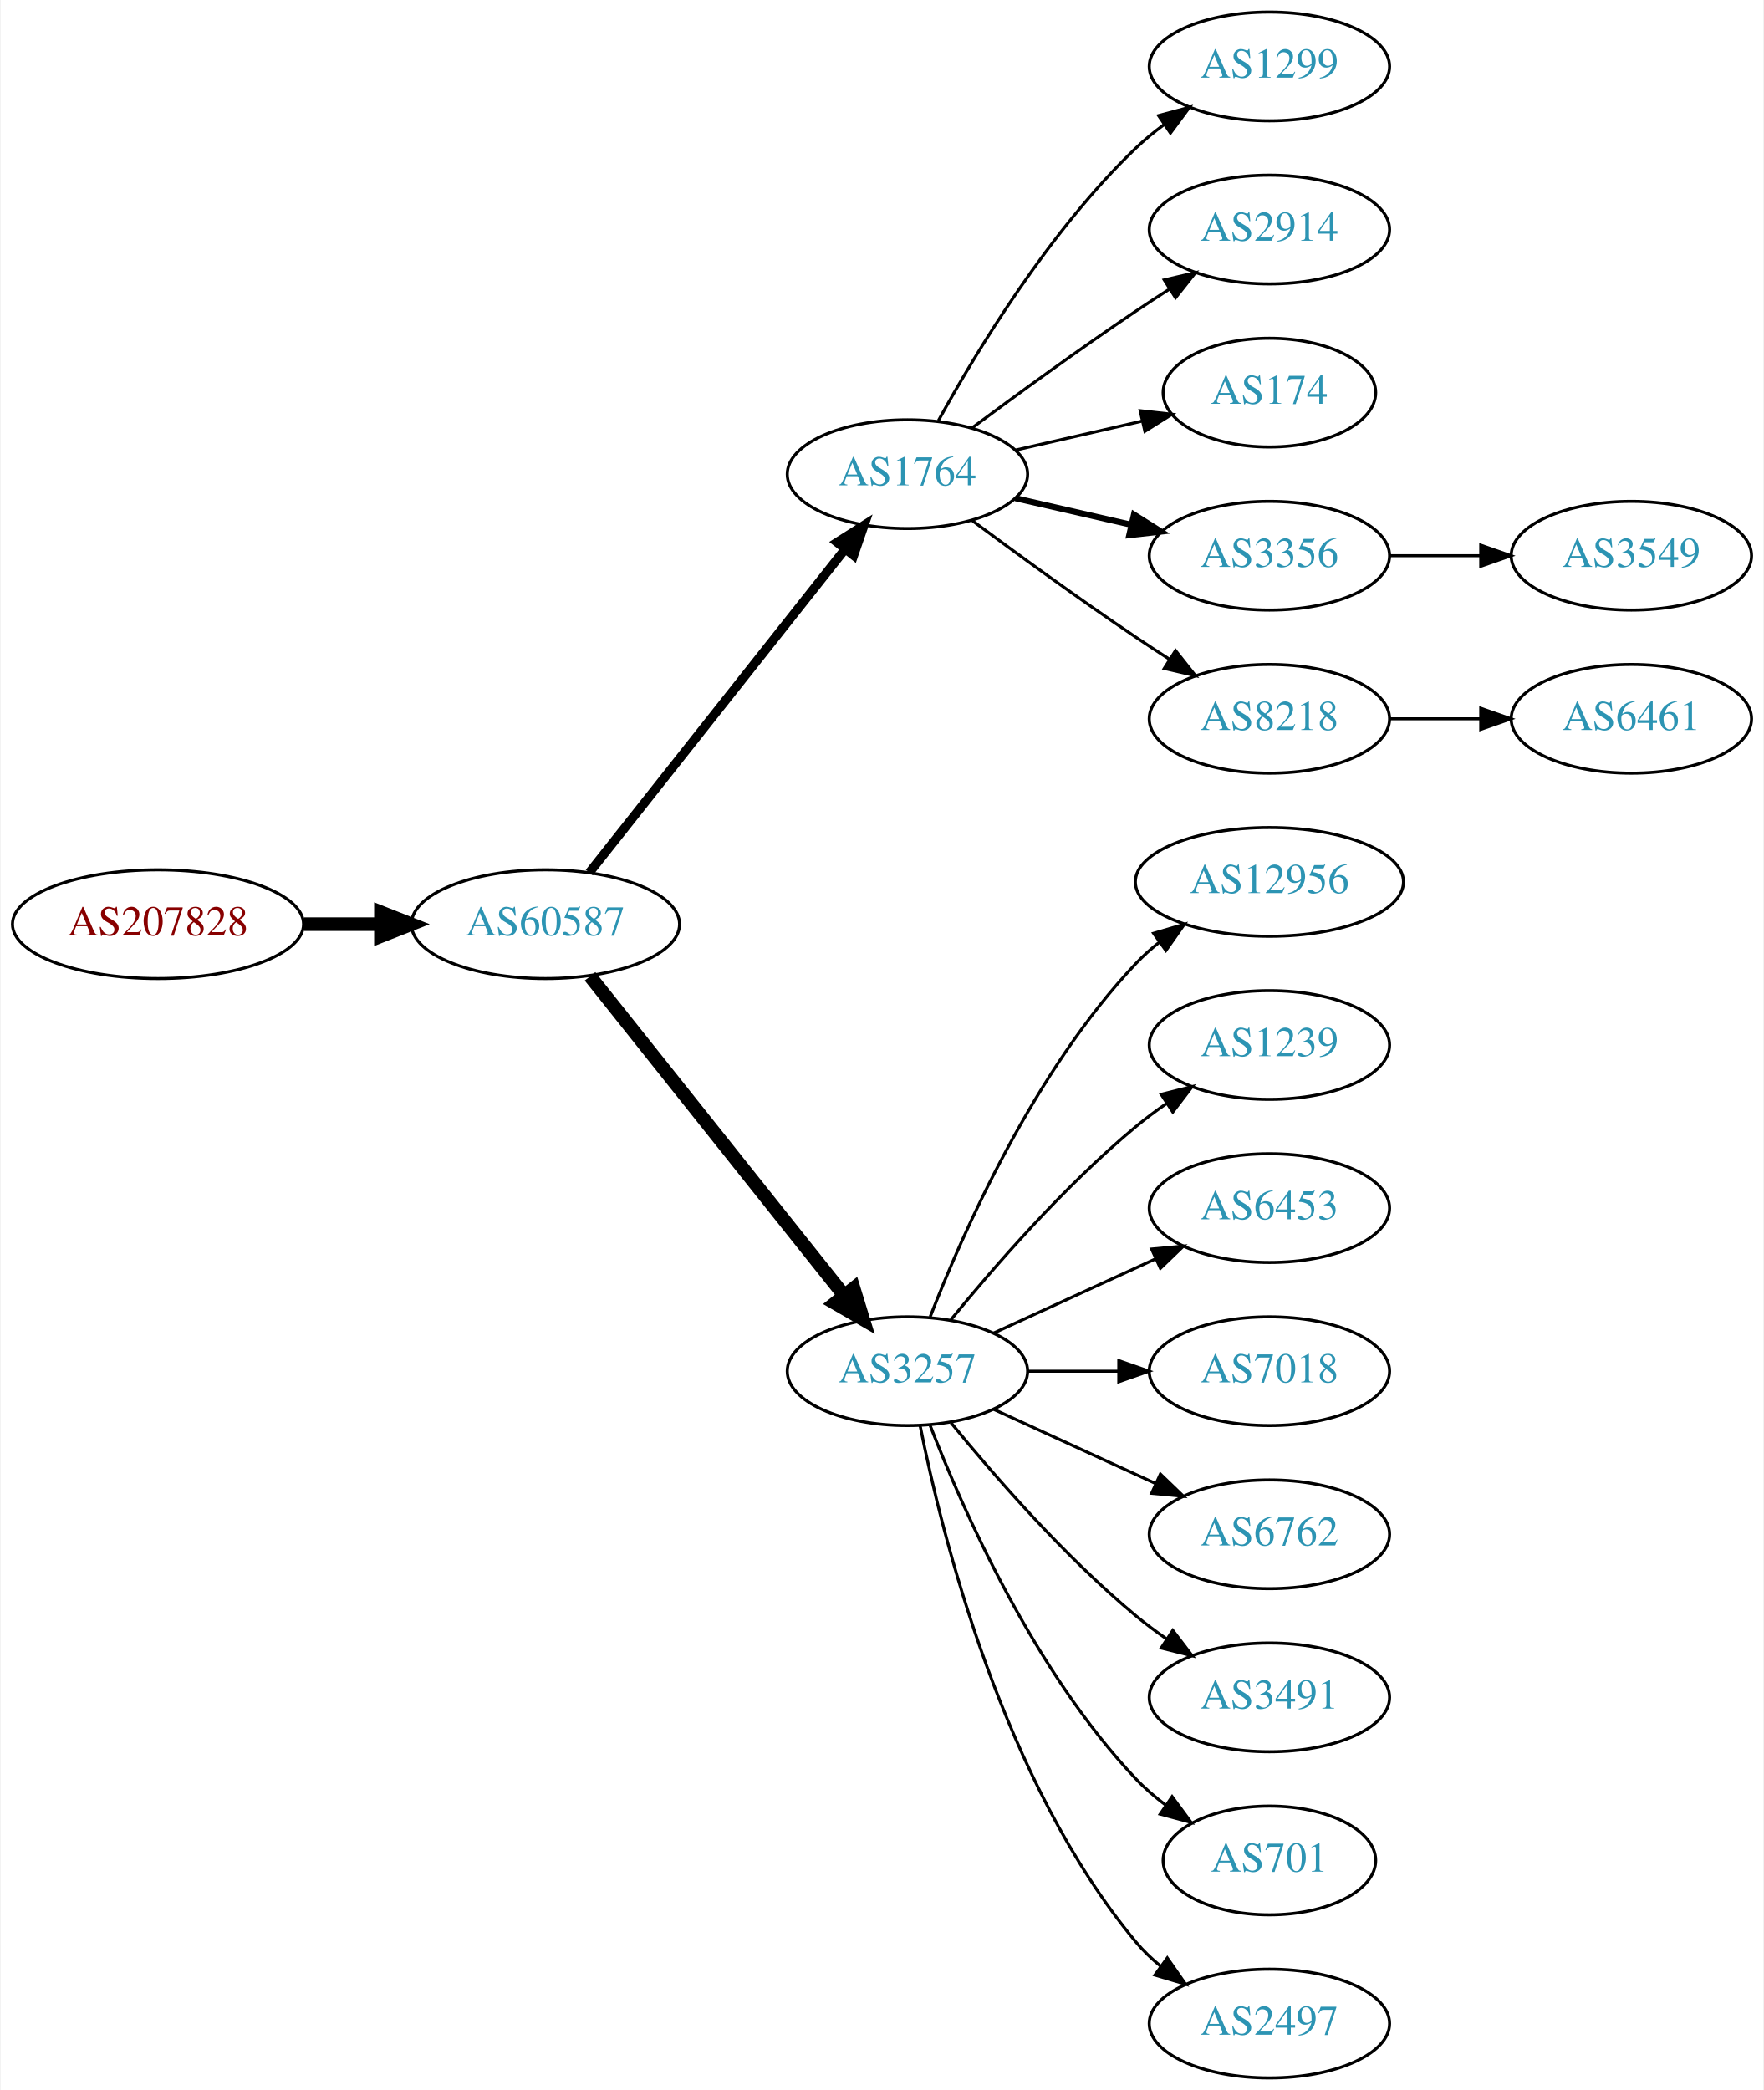
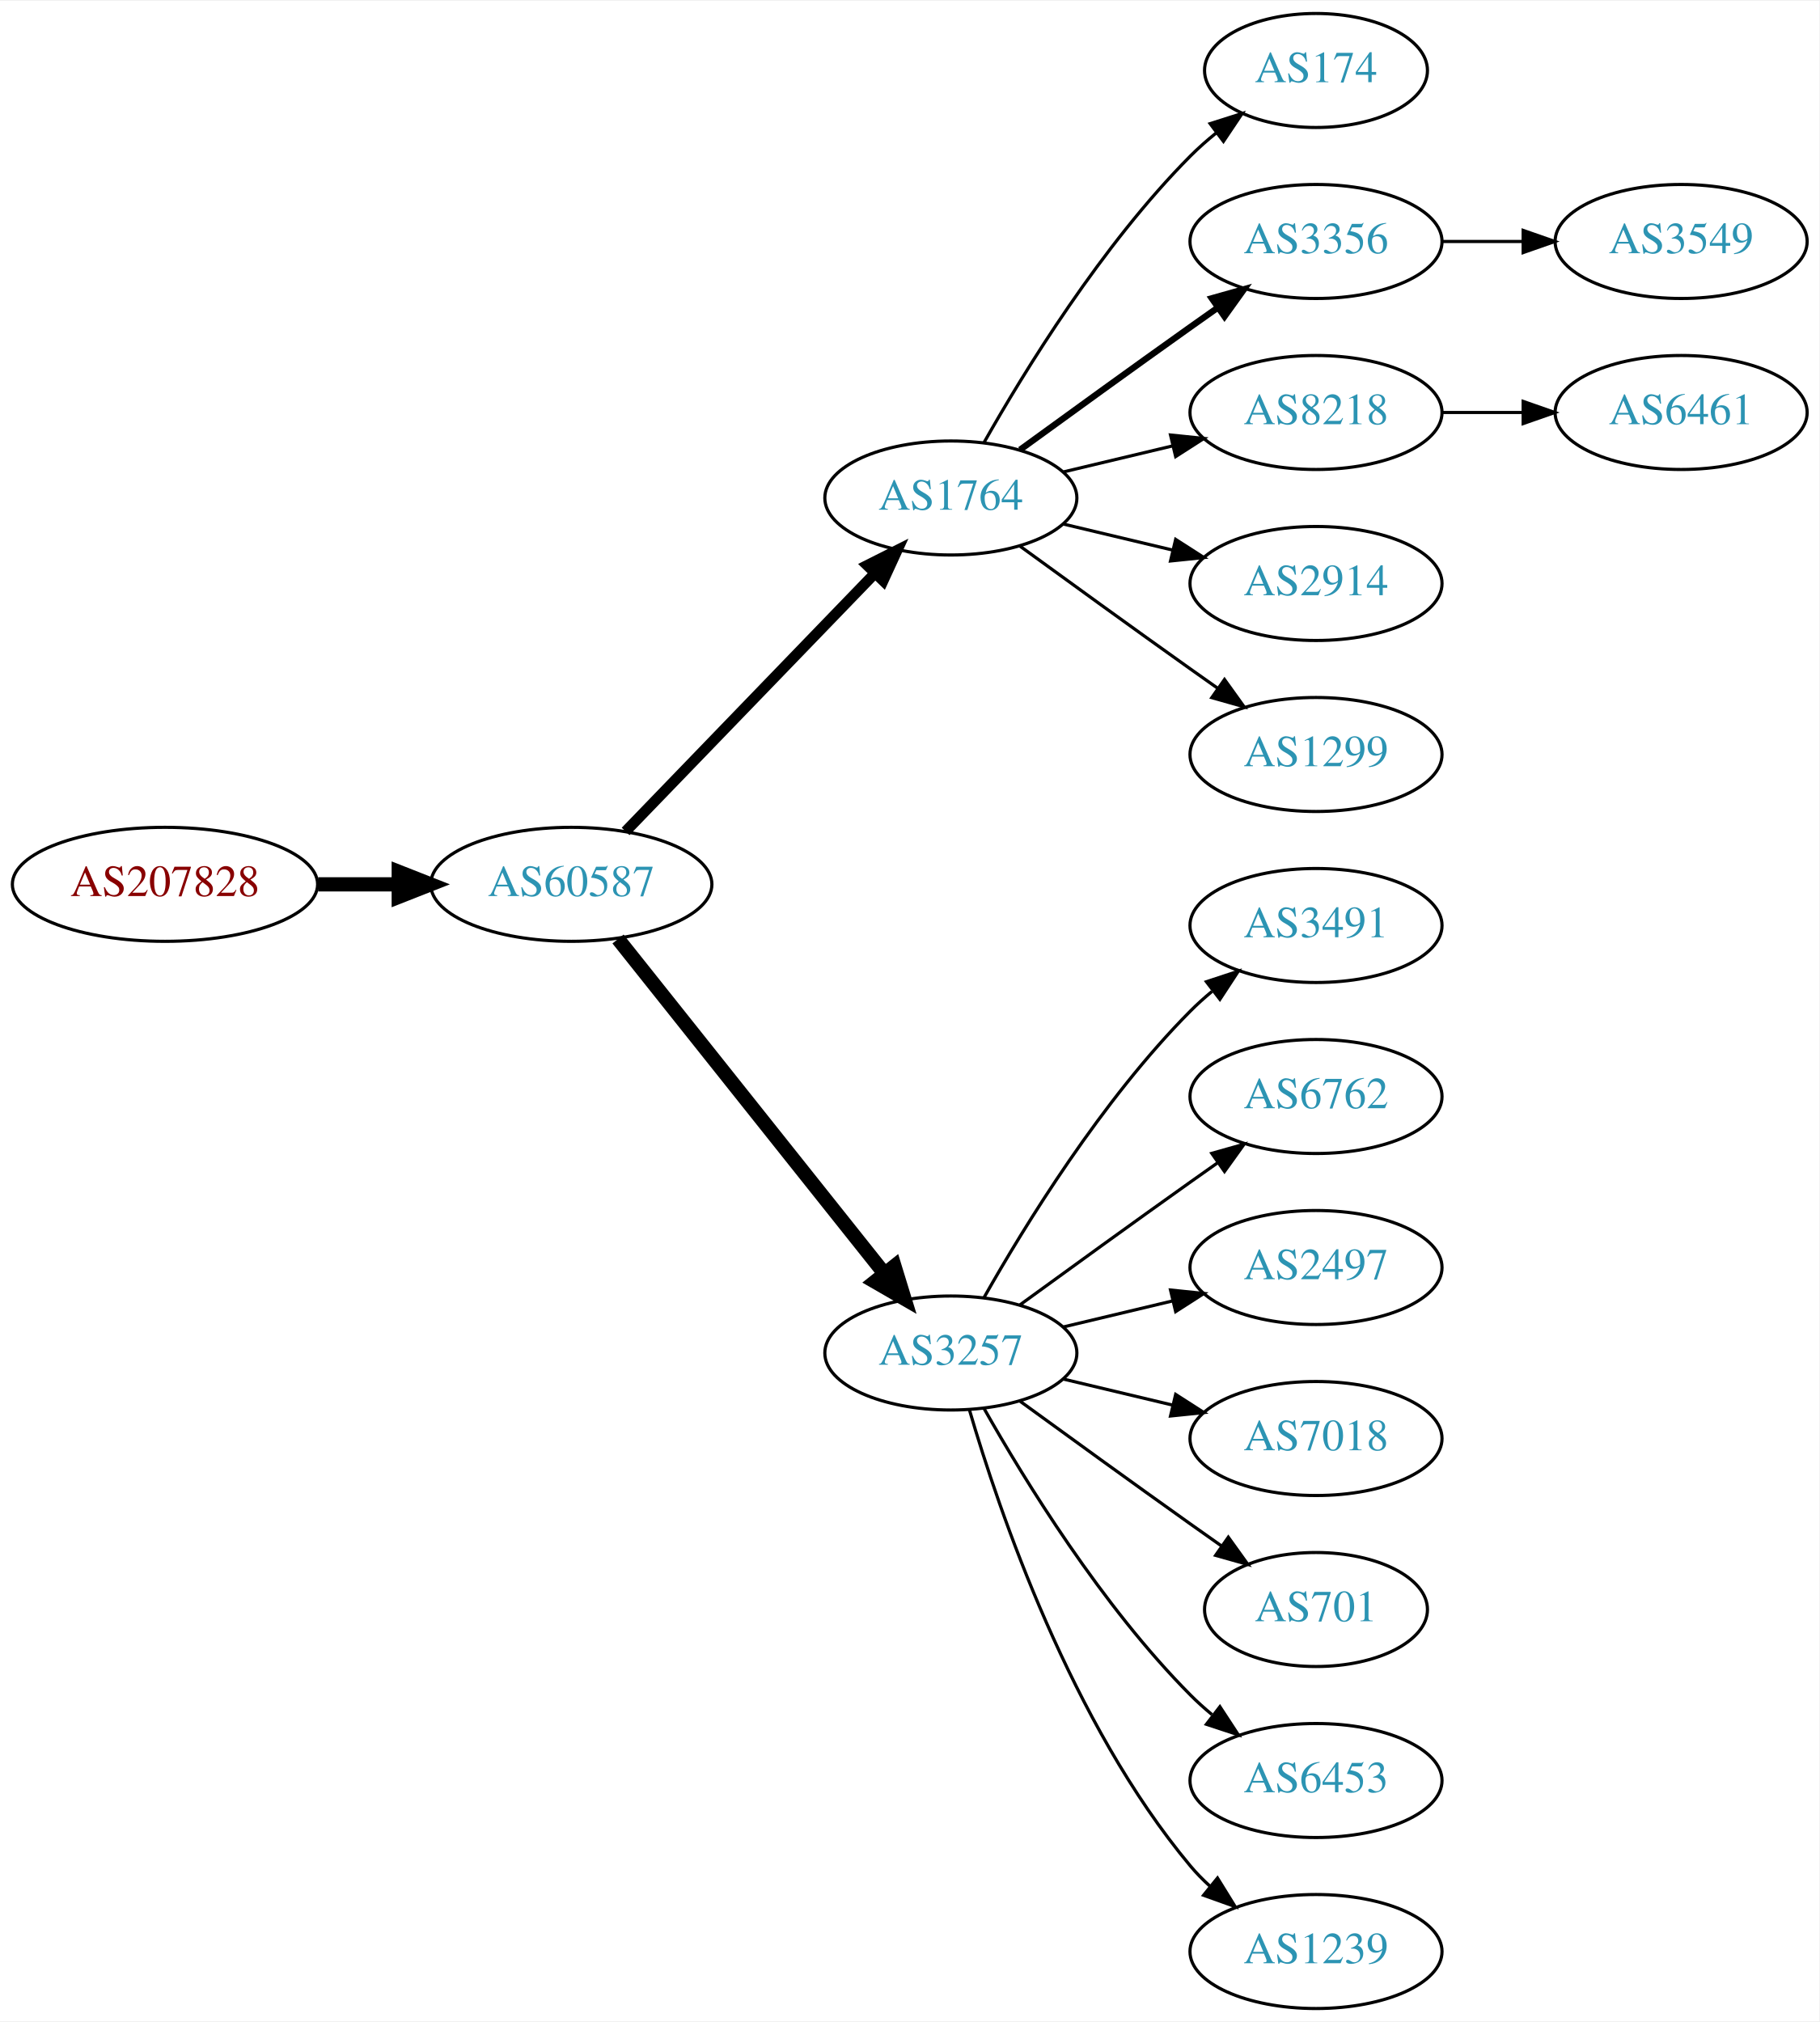
- <svg xmlns="http://www.w3.org/2000/svg" xmlns:xlink="http://www.w3.org/1999/xlink" width="584pt" height="692pt" viewBox="0.00 0.00 583.56 692.00">
-   <g id="graph0" class="graph" transform="scale(1 1) rotate(0) translate(4 688)">
-     <polygon fill="white" stroke="none" points="-4,4 -4,-688 579.562,-688 579.562,4 -4,4" />
+ <svg xmlns="http://www.w3.org/2000/svg" xmlns:xlink="http://www.w3.org/1999/xlink" width="574pt" height="638pt" viewBox="0.00 0.00 574.46 638.00">
+   <g id="graph0" class="graph" transform="scale(1 1) rotate(0) translate(4 634)">
+     <polygon fill="white" stroke="none" points="-4,4 -4,-634 570.463,-634 570.463,4 -4,4" />
    <g id="node1" class="node">
      <g id="a_node1">
        <a xlink:href="/asn/207828" xlink:title="AS207828 ~ Datenzuhause GmbH [AT]">
-           <ellipse fill="#ffffff" stroke="black" cx="48.096" cy="-382" rx="48.192" ry="18" />
-           <text text-anchor="middle" x="48.096" y="-378.3" font-family="Times,serif" font-size="14.00" fill="#880000">AS207828</text>
+           <ellipse fill="#ffffff" stroke="black" cx="48.096" cy="-355" rx="48.192" ry="18" />
+           <text text-anchor="middle" x="48.096" y="-351.3" font-family="Times,serif" font-size="14.00" fill="#880000">AS207828</text>
        </a>
      </g>
    </g>
    <g id="node2" class="node">
      <g id="a_node2">
        <a xlink:href="/asn/60587" xlink:title="AS60587 ~ XINON GmbH [AT]">
-           <ellipse fill="#ffffff" stroke="black" cx="176.388" cy="-382" rx="44.393" ry="18" />
-           <text text-anchor="middle" x="176.388" y="-378.3" font-family="Times,serif" font-size="14.00" fill="#2c94b3">AS60587</text>
+           <ellipse fill="#ffffff" stroke="black" cx="176.388" cy="-355" rx="44.393" ry="18" />
+           <text text-anchor="middle" x="176.388" y="-351.3" font-family="Times,serif" font-size="14.00" fill="#2c94b3">AS60587</text>
        </a>
      </g>
    </g>
    <g id="edge1" class="edge">
-       <path fill="none" stroke="black" stroke-width="4.5" d="M96.481,-382C104.742,-382 113.386,-382 121.799,-382" />
-       <polygon fill="black" stroke="black" stroke-width="4.5" points="121.904,-385.938 131.904,-382 121.904,-378.063 121.904,-385.938" />
+       <path fill="none" stroke="black" stroke-width="4.5" d="M96.481,-355C104.742,-355 113.386,-355 121.799,-355" />
+       <polygon fill="black" stroke="black" stroke-width="4.5" points="121.904,-358.938 131.904,-355 121.904,-351.063 121.904,-358.938" />
    </g>
    <g id="node3" class="node">
      <g id="a_node3">
        <a xlink:href="/asn/1764" xlink:title="AS1764 ~ NEXTLAYER-AS [AT]">
-           <ellipse fill="#ffffff" stroke="black" cx="296.23" cy="-531" rx="39.794" ry="18" />
-           <text text-anchor="middle" x="296.23" y="-527.3" font-family="Times,serif" font-size="14.00" fill="#2c94b3">AS1764</text>
+           <ellipse fill="#ffffff" stroke="black" cx="296.23" cy="-477" rx="39.794" ry="18" />
+           <text text-anchor="middle" x="296.23" y="-473.3" font-family="Times,serif" font-size="14.00" fill="#2c94b3">AS1764</text>
        </a>
      </g>
    </g>
    <g id="edge2" class="edge">
-       <path fill="none" stroke="black" stroke-width="3" d="M190.906,-399.092C211.684,-425.364 251.575,-475.802 275.557,-506.125" />
-       <polygon fill="black" stroke="black" stroke-width="3" points="272.921,-508.435 281.87,-514.107 278.412,-504.093 272.921,-508.435" />
+       <path fill="none" stroke="black" stroke-width="3.375" d="M193.526,-371.708C213.889,-392.789 249.043,-429.183 272.217,-453.175" />
+       <polygon fill="black" stroke="black" stroke-width="3.375" points="269.822,-455.733 279.287,-460.494 274.857,-450.87 269.822,-455.733" />
    </g>
    <g id="node4" class="node">
      <g id="a_node4">
        <a xlink:href="/asn/3257" xlink:title="AS3257 ~ GTT [DE]">
-           <ellipse fill="#ffffff" stroke="black" cx="296.23" cy="-234" rx="39.794" ry="18" />
-           <text text-anchor="middle" x="296.23" y="-230.3" font-family="Times,serif" font-size="14.00" fill="#2c94b3">AS3257</text>
+           <ellipse fill="#ffffff" stroke="black" cx="296.23" cy="-207" rx="39.794" ry="18" />
+           <text text-anchor="middle" x="296.23" y="-203.3" font-family="Times,serif" font-size="14.00" fill="#2c94b3">AS3257</text>
        </a>
      </g>
    </g>
    <g id="edge3" class="edge">
-       <path fill="none" stroke="black" stroke-width="4.5" d="M191.136,-364.733C211.892,-338.666 251.337,-289.126 275.261,-259.079" />
-       <polygon fill="black" stroke="black" stroke-width="4.5" points="278.42,-261.433 281.569,-251.157 272.26,-256.528 278.42,-261.433" />
+       <path fill="none" stroke="black" stroke-width="4.5" d="M191.136,-337.733C211.892,-311.666 251.337,-262.126 275.261,-232.079" />
+       <polygon fill="black" stroke="black" stroke-width="4.5" points="278.42,-234.433 281.569,-224.157 272.26,-229.528 278.42,-234.433" />
    </g>
    <g id="node5" class="node">
      <g id="a_node5">
-         <a xlink:href="/asn/1299" xlink:title="AS1299 ~ Telia Carrier [EU]">
-           <ellipse fill="#ffffff" stroke="black" cx="416.073" cy="-666" rx="39.794" ry="18" />
-           <text text-anchor="middle" x="416.073" y="-662.3" font-family="Times,serif" font-size="14.00" fill="#2c94b3">AS1299</text>
+         <a xlink:href="/asn/174" xlink:title="AS174 ~ Cogent Communications [US]">
+           <ellipse fill="#ffffff" stroke="black" cx="411.523" cy="-612" rx="35.194" ry="18" />
+           <text text-anchor="middle" x="411.523" y="-608.3" font-family="Times,serif" font-size="14.00" fill="#2c94b3">AS174</text>
        </a>
      </g>
    </g>
    <g id="edge4" class="edge">
-       <path fill="none" stroke="black" d="M306.471,-548.713C319.017,-571.561 343.194,-611.611 371.877,-639 374.745,-641.739 377.934,-644.347 381.243,-646.785" />
-       <polygon fill="black" stroke="black" points="379.366,-649.742 389.602,-652.477 383.306,-643.956 379.366,-649.742" />
+       <path fill="none" stroke="black" d="M306.69,-494.49C319.472,-517.096 343.904,-556.886 371.877,-585 374.377,-587.513 377.138,-589.949 379.999,-592.261" />
+       <polygon fill="black" stroke="black" points="378.097,-595.21 388.196,-598.413 382.299,-589.611 378.097,-595.21" />
    </g>
    <g id="node6" class="node">
      <g id="a_node6">
-         <a xlink:href="/asn/2914" xlink:title="AS2914 ~ NTT America, Inc. [US]">
-           <ellipse fill="#ffffff" stroke="black" cx="416.073" cy="-612" rx="39.794" ry="18" />
-           <text text-anchor="middle" x="416.073" y="-608.3" font-family="Times,serif" font-size="14.00" fill="#2c94b3">AS2914</text>
+         <a xlink:href="/asn/3356" xlink:title="AS3356 ~ Level 3 Parent, LLC [US]">
+           <ellipse fill="#ffffff" stroke="black" cx="411.523" cy="-558" rx="39.794" ry="18" />
+           <text text-anchor="middle" x="411.523" y="-554.3" font-family="Times,serif" font-size="14.00" fill="#2c94b3">AS3356</text>
        </a>
      </g>
    </g>
    <g id="edge5" class="edge">
-       <path fill="none" stroke="black" d="M317.56,-546.277C332.423,-557.304 353.167,-572.407 371.877,-585 375.426,-587.389 379.176,-589.839 382.924,-592.242" />
-       <polygon fill="black" stroke="black" points="381.251,-595.325 391.573,-597.712 384.993,-589.409 381.251,-595.325" />
+       <path fill="none" stroke="black" stroke-width="2" d="M318.078,-492.222C333.012,-503.091 353.626,-518.025 371.877,-531 374.697,-533.005 377.64,-535.085 380.588,-537.159" />
+       <polygon fill="black" stroke="black" stroke-width="2" points="378.616,-540.05 388.813,-542.926 382.634,-534.319 378.616,-540.05" />
    </g>
    <g id="node7" class="node">
      <g id="a_node7">
-         <a xlink:href="/asn/174" xlink:title="AS174 ~ Cogent Communications [US]">
-           <ellipse fill="#ffffff" stroke="black" cx="416.073" cy="-558" rx="35.194" ry="18" />
-           <text text-anchor="middle" x="416.073" y="-554.3" font-family="Times,serif" font-size="14.00" fill="#2c94b3">AS174</text>
+         <a xlink:href="/asn/8218" xlink:title="AS8218 ~ legacy Neotelecoms [FR]">
+           <ellipse fill="#ffffff" stroke="black" cx="411.523" cy="-504" rx="39.794" ry="18" />
+           <text text-anchor="middle" x="411.523" y="-500.3" font-family="Times,serif" font-size="14.00" fill="#2c94b3">AS8218</text>
        </a>
      </g>
    </g>
    <g id="edge6" class="edge">
-       <path fill="none" stroke="black" d="M331.949,-538.955C345.042,-541.955 360.064,-545.396 373.705,-548.522" />
-       <polygon fill="black" stroke="black" points="373.283,-552.016 383.812,-550.838 374.846,-545.193 373.283,-552.016" />
+       <path fill="none" stroke="black" d="M331.837,-485.248C342.709,-487.838 354.863,-490.735 366.305,-493.462" />
+       <polygon fill="black" stroke="black" points="365.589,-496.889 376.128,-495.803 367.212,-490.08 365.589,-496.889" />
    </g>
    <g id="node8" class="node">
      <g id="a_node8">
-         <a xlink:href="/asn/3356" xlink:title="AS3356 ~ Level 3 Parent, LLC [US]">
-           <ellipse fill="#ffffff" stroke="black" cx="416.073" cy="-504" rx="39.794" ry="18" />
-           <text text-anchor="middle" x="416.073" y="-500.3" font-family="Times,serif" font-size="14.00" fill="#2c94b3">AS3356</text>
+         <a xlink:href="/asn/2914" xlink:title="AS2914 ~ NTT America, Inc. [US]">
+           <ellipse fill="#ffffff" stroke="black" cx="411.523" cy="-450" rx="39.794" ry="18" />
+           <text text-anchor="middle" x="411.523" y="-446.3" font-family="Times,serif" font-size="14.00" fill="#2c94b3">AS2914</text>
        </a>
      </g>
    </g>
    <g id="edge7" class="edge">
-       <path fill="none" stroke="black" stroke-width="2" d="M331.949,-523.045C343.949,-520.296 357.57,-517.175 370.263,-514.267" />
-       <polygon fill="black" stroke="black" stroke-width="2" points="371.229,-517.636 380.194,-511.991 369.665,-510.813 371.229,-517.636" />
+       <path fill="none" stroke="black" d="M331.837,-468.752C342.709,-466.162 354.863,-463.265 366.305,-460.538" />
+       <polygon fill="black" stroke="black" points="367.212,-463.92 376.128,-458.197 365.589,-457.111 367.212,-463.92" />
    </g>
    <g id="node9" class="node">
      <g id="a_node9">
-         <a xlink:href="/asn/8218" xlink:title="AS8218 ~ legacy Neotelecoms [FR]">
-           <ellipse fill="#ffffff" stroke="black" cx="416.073" cy="-450" rx="39.794" ry="18" />
-           <text text-anchor="middle" x="416.073" y="-446.3" font-family="Times,serif" font-size="14.00" fill="#2c94b3">AS8218</text>
+         <a xlink:href="/asn/1299" xlink:title="AS1299 ~ Telia Carrier [EU]">
+           <ellipse fill="#ffffff" stroke="black" cx="411.523" cy="-396" rx="39.794" ry="18" />
+           <text text-anchor="middle" x="411.523" y="-392.3" font-family="Times,serif" font-size="14.00" fill="#2c94b3">AS1299</text>
        </a>
      </g>
    </g>
    <g id="edge8" class="edge">
-       <path fill="none" stroke="black" d="M317.56,-515.723C332.423,-504.696 353.167,-489.593 371.877,-477 375.426,-474.611 379.176,-472.161 382.924,-469.758" />
-       <polygon fill="black" stroke="black" points="384.993,-472.591 391.573,-464.288 381.251,-466.675 384.993,-472.591" />
+       <path fill="none" stroke="black" d="M318.078,-461.778C333.012,-450.909 353.626,-435.975 371.877,-423 374.697,-420.995 377.64,-418.915 380.588,-416.841" />
+       <polygon fill="black" stroke="black" points="382.634,-419.681 388.813,-411.074 378.616,-413.95 382.634,-419.681" />
    </g>
    <g id="node10" class="node">
      <g id="a_node10">
-         <a xlink:href="/asn/12956" xlink:title="AS12956 ~ TELXIUS [ES]">
-           <ellipse fill="#ffffff" stroke="black" cx="416.073" cy="-396" rx="44.393" ry="18" />
-           <text text-anchor="middle" x="416.073" y="-392.3" font-family="Times,serif" font-size="14.00" fill="#2c94b3">AS12956</text>
+         <a xlink:href="/asn/3491" xlink:title="AS3491 ~ PCCW Global, Inc. [US]">
+           <ellipse fill="#ffffff" stroke="black" cx="411.523" cy="-342" rx="39.794" ry="18" />
+           <text text-anchor="middle" x="411.523" y="-338.3" font-family="Times,serif" font-size="14.00" fill="#2c94b3">AS3491</text>
        </a>
      </g>
    </g>
    <g id="edge9" class="edge">
-       <path fill="none" stroke="black" d="M303.753,-251.994C314.504,-279.728 338.161,-333.429 371.877,-369 374.261,-371.515 376.927,-373.893 379.733,-376.117" />
-       <polygon fill="black" stroke="black" points="377.727,-378.985 387.895,-381.961 381.802,-373.293 377.727,-378.985" />
+       <path fill="none" stroke="black" d="M306.69,-224.49C319.472,-247.096 343.904,-286.886 371.877,-315 373.987,-317.121 376.283,-319.188 378.669,-321.171" />
+       <polygon fill="black" stroke="black" points="376.921,-324.242 386.984,-327.556 381.184,-318.69 376.921,-324.242" />
    </g>
    <g id="node11" class="node">
      <g id="a_node11">
-         <a xlink:href="/asn/1239" xlink:title="AS1239 ~ Sprint [US]">
-           <ellipse fill="#ffffff" stroke="black" cx="416.073" cy="-342" rx="39.794" ry="18" />
-           <text text-anchor="middle" x="416.073" y="-338.3" font-family="Times,serif" font-size="14.00" fill="#2c94b3">AS1239</text>
+         <a xlink:href="/asn/6762" xlink:title="AS6762 ~ TELECOM ITALIA SPARKLE S.p.A. [IT]">
+           <ellipse fill="#ffffff" stroke="black" cx="411.523" cy="-288" rx="39.794" ry="18" />
+           <text text-anchor="middle" x="411.523" y="-284.3" font-family="Times,serif" font-size="14.00" fill="#2c94b3">AS6762</text>
        </a>
      </g>
    </g>
    <g id="edge10" class="edge">
-       <path fill="none" stroke="black" d="M310.649,-251.065C324.764,-268.375 348.178,-295.345 371.877,-315 375.093,-317.668 378.594,-320.27 382.164,-322.741" />
-       <polygon fill="black" stroke="black" points="380.242,-325.666 390.52,-328.236 384.088,-319.817 380.242,-325.666" />
+       <path fill="none" stroke="black" d="M318.078,-222.222C333.012,-233.091 353.626,-248.025 371.877,-261 374.697,-263.005 377.64,-265.085 380.588,-267.159" />
+       <polygon fill="black" stroke="black" points="378.616,-270.05 388.813,-272.926 382.634,-264.319 378.616,-270.05" />
    </g>
    <g id="node12" class="node">
      <g id="a_node12">
-         <a xlink:href="/asn/6453" xlink:title="AS6453 ~ TATA COMMUNICATIONS (AMERICA) INC [US]">
-           <ellipse fill="#ffffff" stroke="black" cx="416.073" cy="-288" rx="39.794" ry="18" />
-           <text text-anchor="middle" x="416.073" y="-284.3" font-family="Times,serif" font-size="14.00" fill="#2c94b3">AS6453</text>
+         <a xlink:href="/asn/2497" xlink:title="AS2497 ~ Internet Initiative Japan Inc. [JP]">
+           <ellipse fill="#ffffff" stroke="black" cx="411.523" cy="-234" rx="39.794" ry="18" />
+           <text text-anchor="middle" x="411.523" y="-230.3" font-family="Times,serif" font-size="14.00" fill="#2c94b3">AS2497</text>
        </a>
      </g>
    </g>
    <g id="edge11" class="edge">
-       <path fill="none" stroke="black" d="M324.859,-246.661C340.816,-253.973 361.087,-263.261 378.369,-271.181" />
-       <polygon fill="black" stroke="black" points="377.068,-274.435 387.617,-275.419 379.984,-268.071 377.068,-274.435" />
+       <path fill="none" stroke="black" d="M331.837,-215.248C342.709,-217.838 354.863,-220.735 366.305,-223.462" />
+       <polygon fill="black" stroke="black" points="365.589,-226.889 376.128,-225.803 367.212,-220.08 365.589,-226.889" />
    </g>
    <g id="node13" class="node">
      <g id="a_node13">
        <a xlink:href="/asn/7018" xlink:title="AS7018 ~ AT&amp;T Services, Inc. [US]">
-           <ellipse fill="#ffffff" stroke="black" cx="416.073" cy="-234" rx="39.794" ry="18" />
-           <text text-anchor="middle" x="416.073" y="-230.3" font-family="Times,serif" font-size="14.00" fill="#2c94b3">AS7018</text>
+           <ellipse fill="#ffffff" stroke="black" cx="411.523" cy="-180" rx="39.794" ry="18" />
+           <text text-anchor="middle" x="411.523" y="-176.3" font-family="Times,serif" font-size="14.00" fill="#2c94b3">AS7018</text>
        </a>
      </g>
    </g>
    <g id="edge12" class="edge">
-       <path fill="none" stroke="black" d="M336.143,-234C345.696,-234 356.046,-234 366.008,-234" />
-       <polygon fill="black" stroke="black" points="366.201,-237.5 376.201,-234 366.201,-230.5 366.201,-237.5" />
+       <path fill="none" stroke="black" d="M331.837,-198.752C342.709,-196.162 354.863,-193.265 366.305,-190.538" />
+       <polygon fill="black" stroke="black" points="367.212,-193.92 376.128,-188.197 365.589,-187.111 367.212,-193.92" />
    </g>
    <g id="node14" class="node">
      <g id="a_node14">
-         <a xlink:href="/asn/6762" xlink:title="AS6762 ~ TELECOM ITALIA SPARKLE S.p.A. [IT]">
-           <ellipse fill="#ffffff" stroke="black" cx="416.073" cy="-180" rx="39.794" ry="18" />
-           <text text-anchor="middle" x="416.073" y="-176.3" font-family="Times,serif" font-size="14.00" fill="#2c94b3">AS6762</text>
+         <a xlink:href="/asn/701" xlink:title="AS701 ~ UUNET [US]">
+           <ellipse fill="#ffffff" stroke="black" cx="411.523" cy="-126" rx="35.194" ry="18" />
+           <text text-anchor="middle" x="411.523" y="-122.3" font-family="Times,serif" font-size="14.00" fill="#2c94b3">AS701</text>
        </a>
      </g>
    </g>
    <g id="edge13" class="edge">
-       <path fill="none" stroke="black" d="M324.859,-221.339C340.816,-214.027 361.087,-204.739 378.369,-196.819" />
-       <polygon fill="black" stroke="black" points="379.984,-199.929 387.617,-192.581 377.068,-193.565 379.984,-199.929" />
+       <path fill="none" stroke="black" d="M318.078,-191.778C333.012,-180.909 353.626,-165.975 371.877,-153 375.087,-150.718 378.456,-148.339 381.811,-145.982" />
+       <polygon fill="black" stroke="black" points="383.839,-148.834 390.021,-140.23 379.823,-143.101 383.839,-148.834" />
    </g>
    <g id="node15" class="node">
      <g id="a_node15">
-         <a xlink:href="/asn/3491" xlink:title="AS3491 ~ PCCW Global, Inc. [US]">
-           <ellipse fill="#ffffff" stroke="black" cx="416.073" cy="-126" rx="39.794" ry="18" />
-           <text text-anchor="middle" x="416.073" y="-122.3" font-family="Times,serif" font-size="14.00" fill="#2c94b3">AS3491</text>
+         <a xlink:href="/asn/6453" xlink:title="AS6453 ~ TATA COMMUNICATIONS (AMERICA) INC [US]">
+           <ellipse fill="#ffffff" stroke="black" cx="411.523" cy="-72" rx="39.794" ry="18" />
+           <text text-anchor="middle" x="411.523" y="-68.3" font-family="Times,serif" font-size="14.00" fill="#2c94b3">AS6453</text>
        </a>
      </g>
    </g>
    <g id="edge14" class="edge">
-       <path fill="none" stroke="black" d="M310.649,-216.935C324.764,-199.625 348.178,-172.655 371.877,-153 375.093,-150.332 378.594,-147.73 382.164,-145.259" />
-       <polygon fill="black" stroke="black" points="384.088,-148.183 390.52,-139.764 380.242,-142.334 384.088,-148.183" />
+       <path fill="none" stroke="black" d="M306.69,-189.51C319.472,-166.904 343.904,-127.114 371.877,-99 373.987,-96.879 376.283,-94.812 378.669,-92.829" />
+       <polygon fill="black" stroke="black" points="381.184,-95.31 386.984,-86.444 376.921,-89.758 381.184,-95.31" />
    </g>
    <g id="node16" class="node">
      <g id="a_node16">
-         <a xlink:href="/asn/701" xlink:title="AS701 ~ UUNET [US]">
-           <ellipse fill="#ffffff" stroke="black" cx="416.073" cy="-72" rx="35.194" ry="18" />
-           <text text-anchor="middle" x="416.073" y="-68.3" font-family="Times,serif" font-size="14.00" fill="#2c94b3">AS701</text>
+         <a xlink:href="/asn/1239" xlink:title="AS1239 ~ Sprint [US]">
+           <ellipse fill="#ffffff" stroke="black" cx="411.523" cy="-18" rx="39.794" ry="18" />
+           <text text-anchor="middle" x="411.523" y="-14.3" font-family="Times,serif" font-size="14.00" fill="#2c94b3">AS1239</text>
        </a>
      </g>
    </g>
    <g id="edge15" class="edge">
-       <path fill="none" stroke="black" d="M303.753,-216.006C314.504,-188.272 338.161,-134.571 371.877,-99 374.82,-95.895 378.193,-92.999 381.729,-90.345" />
-       <polygon fill="black" stroke="black" points="383.858,-93.129 390.148,-84.603 379.914,-87.346 383.858,-93.129" />
-     </g>
-     <g id="node17" class="node">
-       <g id="a_node17">
-         <a xlink:href="/asn/2497" xlink:title="AS2497 ~ Internet Initiative Japan Inc. [JP]">
-           <ellipse fill="#ffffff" stroke="black" cx="416.073" cy="-18" rx="39.794" ry="18" />
-           <text text-anchor="middle" x="416.073" y="-14.3" font-family="Times,serif" font-size="14.00" fill="#2c94b3">AS2497</text>
-         </a>
-       </g>
-     </g>
-     <g id="edge16" class="edge">
-       <path fill="none" stroke="black" d="M300.429,-215.927C307.592,-179.859 327.867,-97.875 371.877,-45 374.281,-42.111 377.078,-39.437 380.07,-36.987" />
-       <polygon fill="black" stroke="black" points="382.26,-39.722 388.313,-31.027 378.159,-34.05 382.26,-39.722" />
+       <path fill="none" stroke="black" d="M302.104,-188.998C311.418,-157.156 334.235,-90.019 371.877,-45 373.747,-42.763 375.845,-40.626 378.072,-38.604" />
+       <polygon fill="black" stroke="black" points="380.418,-41.208 385.99,-32.196 376.015,-35.766 380.418,-41.208" />
    </g>
    <g id="node18" class="node">
      <g id="a_node18">
        <a xlink:href="/asn/3549" xlink:title="AS3549 ~ Level 3 Parent, LLC [US]">
-           <ellipse fill="#ffffff" stroke="black" cx="535.915" cy="-504" rx="39.794" ry="18" />
-           <text text-anchor="middle" x="535.915" y="-500.3" font-family="Times,serif" font-size="14.00" fill="#2c94b3">AS3549</text>
+           <ellipse fill="#ffffff" stroke="black" cx="526.816" cy="-558" rx="39.794" ry="18" />
+           <text text-anchor="middle" x="526.816" y="-554.3" font-family="Times,serif" font-size="14.00" fill="#2c94b3">AS3549</text>
        </a>
      </g>
    </g>
    <g id="edge17" class="edge">
-       <path fill="none" stroke="black" d="M455.985,-504C465.539,-504 475.888,-504 485.851,-504" />
-       <polygon fill="black" stroke="black" points="486.043,-507.5 496.043,-504 486.043,-500.5 486.043,-507.5" />
-     </g>
-     <g id="node19" class="node">
-       <g id="a_node19">
-         <a xlink:href="/asn/6461" xlink:title="AS6461 ~ Zayo Bandwidth [US]">
-           <ellipse fill="#ffffff" stroke="black" cx="535.915" cy="-450" rx="39.794" ry="18" />
-           <text text-anchor="middle" x="535.915" y="-446.3" font-family="Times,serif" font-size="14.00" fill="#2c94b3">AS6461</text>
-         </a>
-       </g>
-     </g>
-     <g id="edge18" class="edge">
-       <path fill="none" stroke="black" d="M455.985,-450C465.539,-450 475.888,-450 485.851,-450" />
-       <polygon fill="black" stroke="black" points="486.043,-453.5 496.043,-450 486.043,-446.5 486.043,-453.5" />
+       <path fill="none" stroke="black" d="M451.195,-558C459.398,-558 468.162,-558 476.694,-558" />
+       <polygon fill="black" stroke="black" points="476.934,-561.5 486.934,-558 476.933,-554.5 476.934,-561.5" />
+     </g>
+     <g id="node17" class="node">
+       <g id="a_node17">
+         <a xlink:href="/asn/6461" xlink:title="AS6461 ~ ZAYO-6461 [US]">
+           <ellipse fill="#ffffff" stroke="black" cx="526.816" cy="-504" rx="39.794" ry="18" />
+           <text text-anchor="middle" x="526.816" y="-500.3" font-family="Times,serif" font-size="14.00" fill="#2c94b3">AS6461</text>
+         </a>
+       </g>
+     </g>
+     <g id="edge16" class="edge">
+       <path fill="none" stroke="black" d="M451.195,-504C459.398,-504 468.162,-504 476.694,-504" />
+       <polygon fill="black" stroke="black" points="476.934,-507.5 486.934,-504 476.933,-500.5 476.934,-507.5" />
    </g>
  </g>
</svg>
